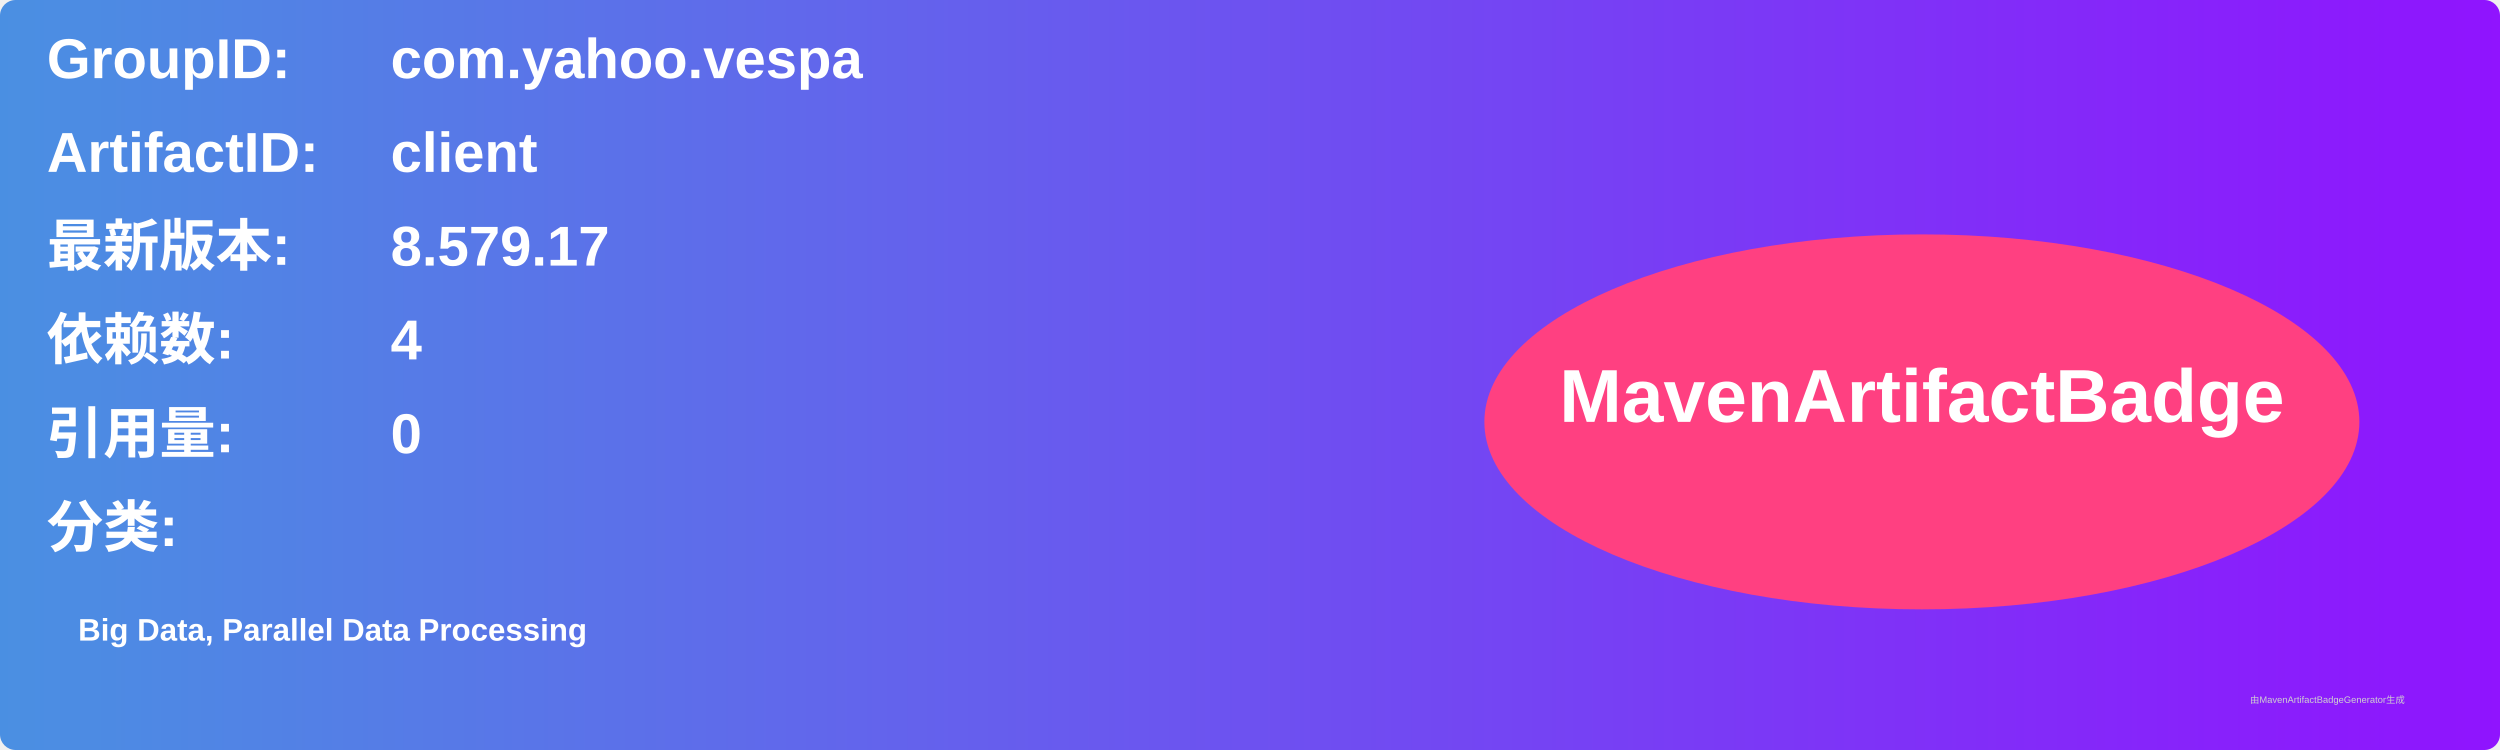
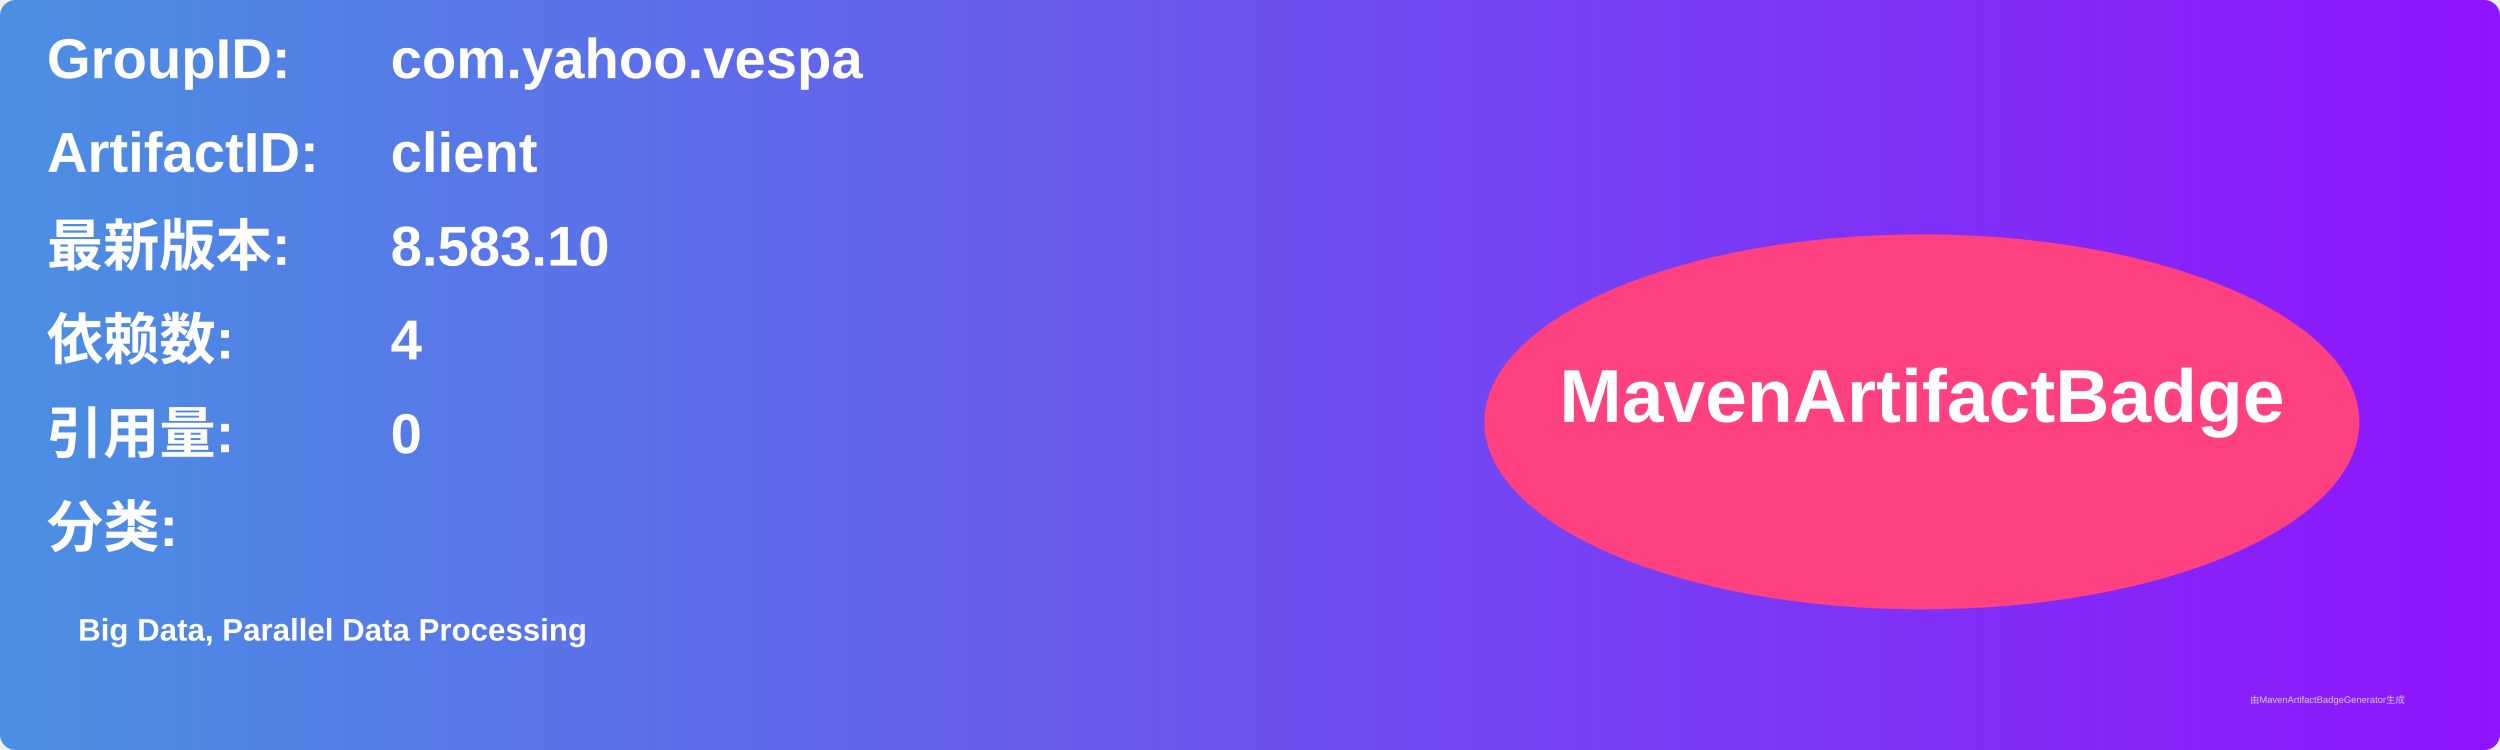
<svg xmlns="http://www.w3.org/2000/svg" width="800" height="240" viewBox="0 0 800 240">
  <linearGradient id="grad" x1="0%" y1="0%" x2="100%" y2="0%">
    <stop offset="0%" stop-color="#4a90e2" />
    <stop offset="100%" stop-color="#9013fe" />
  </linearGradient>
  <rect width="100%" height="100%" rx="5" ry="5" fill="url(#grad)" />
  <g transform="translate(15, 15)">
    <text x="0" y="10" font-family="Arial" font-size="18" fill="white" font-weight="bold" width="260">GroupID:</text>
    <text x="110" y="10" font-family="Arial" font-size="18" fill="white" font-weight="bold" width="460">com.yahoo.vespa</text>
    <text x="0" y="40" font-family="Arial" font-size="18" fill="white" font-weight="bold" width="260">ArtifactID:</text>
    <text x="110" y="40" font-family="Arial" font-size="18" fill="white" font-weight="bold" width="460">client</text>
    <text x="0" y="70" font-family="Arial" font-size="18" fill="white" font-weight="bold">最新版本:</text>
    <text x="110" y="70" font-family="Arial" font-size="18" fill="white" font-weight="bold">
-       <tspan font-weight="bold">8.579.17</tspan>
+       <tspan font-weight="bold">8.583.10</tspan>
    </text>
    <text x="0" y="100" font-family="Arial" font-size="18" fill="white" font-weight="bold">依赖数: </text>
    <text x="110" y="100" font-family="Arial" font-size="18" fill="white">
      <tspan font-weight="bold">4</tspan>
    </text>
    <text x="0" y="130" font-family="Arial" font-size="18" fill="white" font-weight="bold">引用量: </text>
    <text x="110" y="130" font-family="Arial" font-size="18" fill="white">
      <tspan font-weight="bold">0</tspan>
    </text>
    <text x="0" y="160" font-family="Arial" font-size="18" fill="white" font-weight="bold">分类:</text>
    <text x="10" y="190" font-family="Arial" font-size="10" fill="white">
      <tspan font-weight="bold">Big Data, Parallel Data Processing</tspan>
    </text>
    <ellipse cx="600" cy="120" rx="140" ry="60" fill="#ff4081" />
    <text x="600" y="120" text-anchor="middle" font-family="Arial" font-size="24" fill="white" font-weight="bold">MavenArtifactBadge</text>
  </g>
  <text x="720" y="225" font-family="Arial" font-size="3" fill="#d0d0d0">由MavenArtifactBadgeGenerator生成</text>
</svg>
